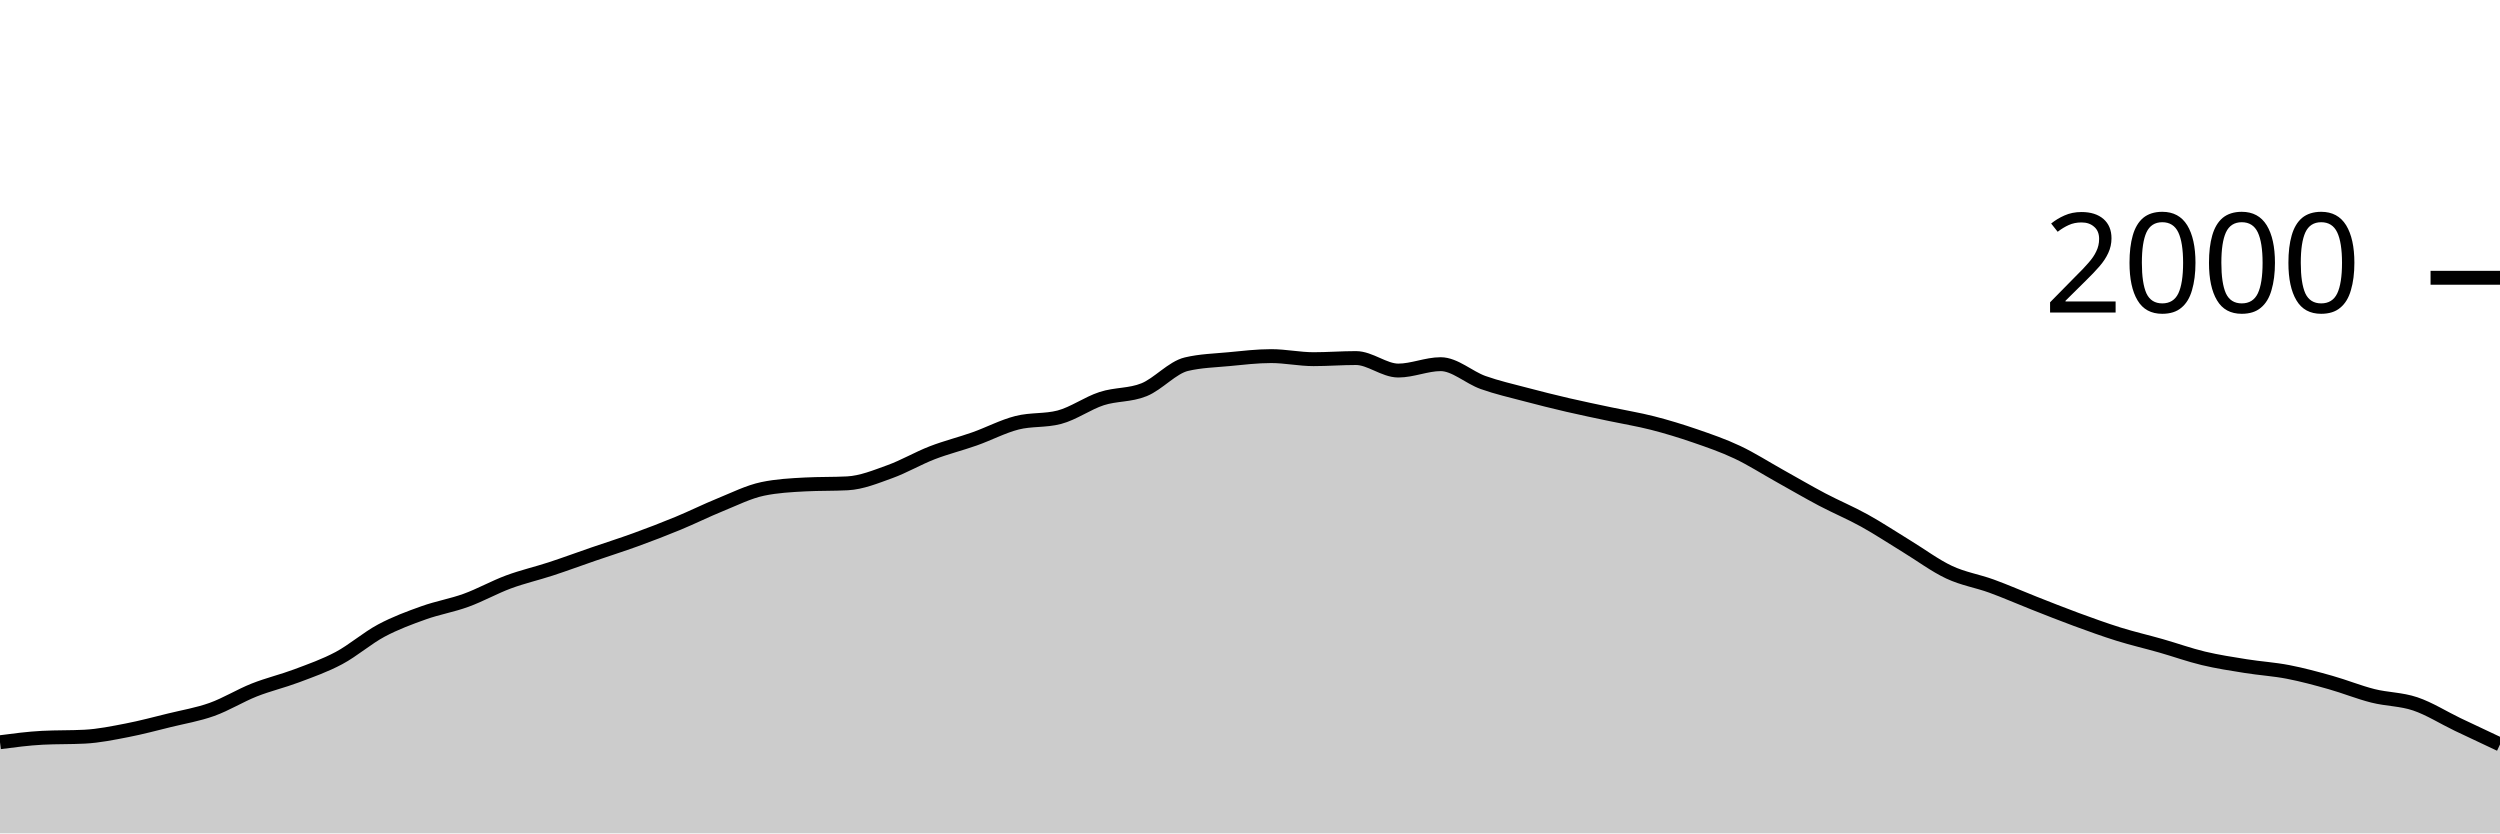
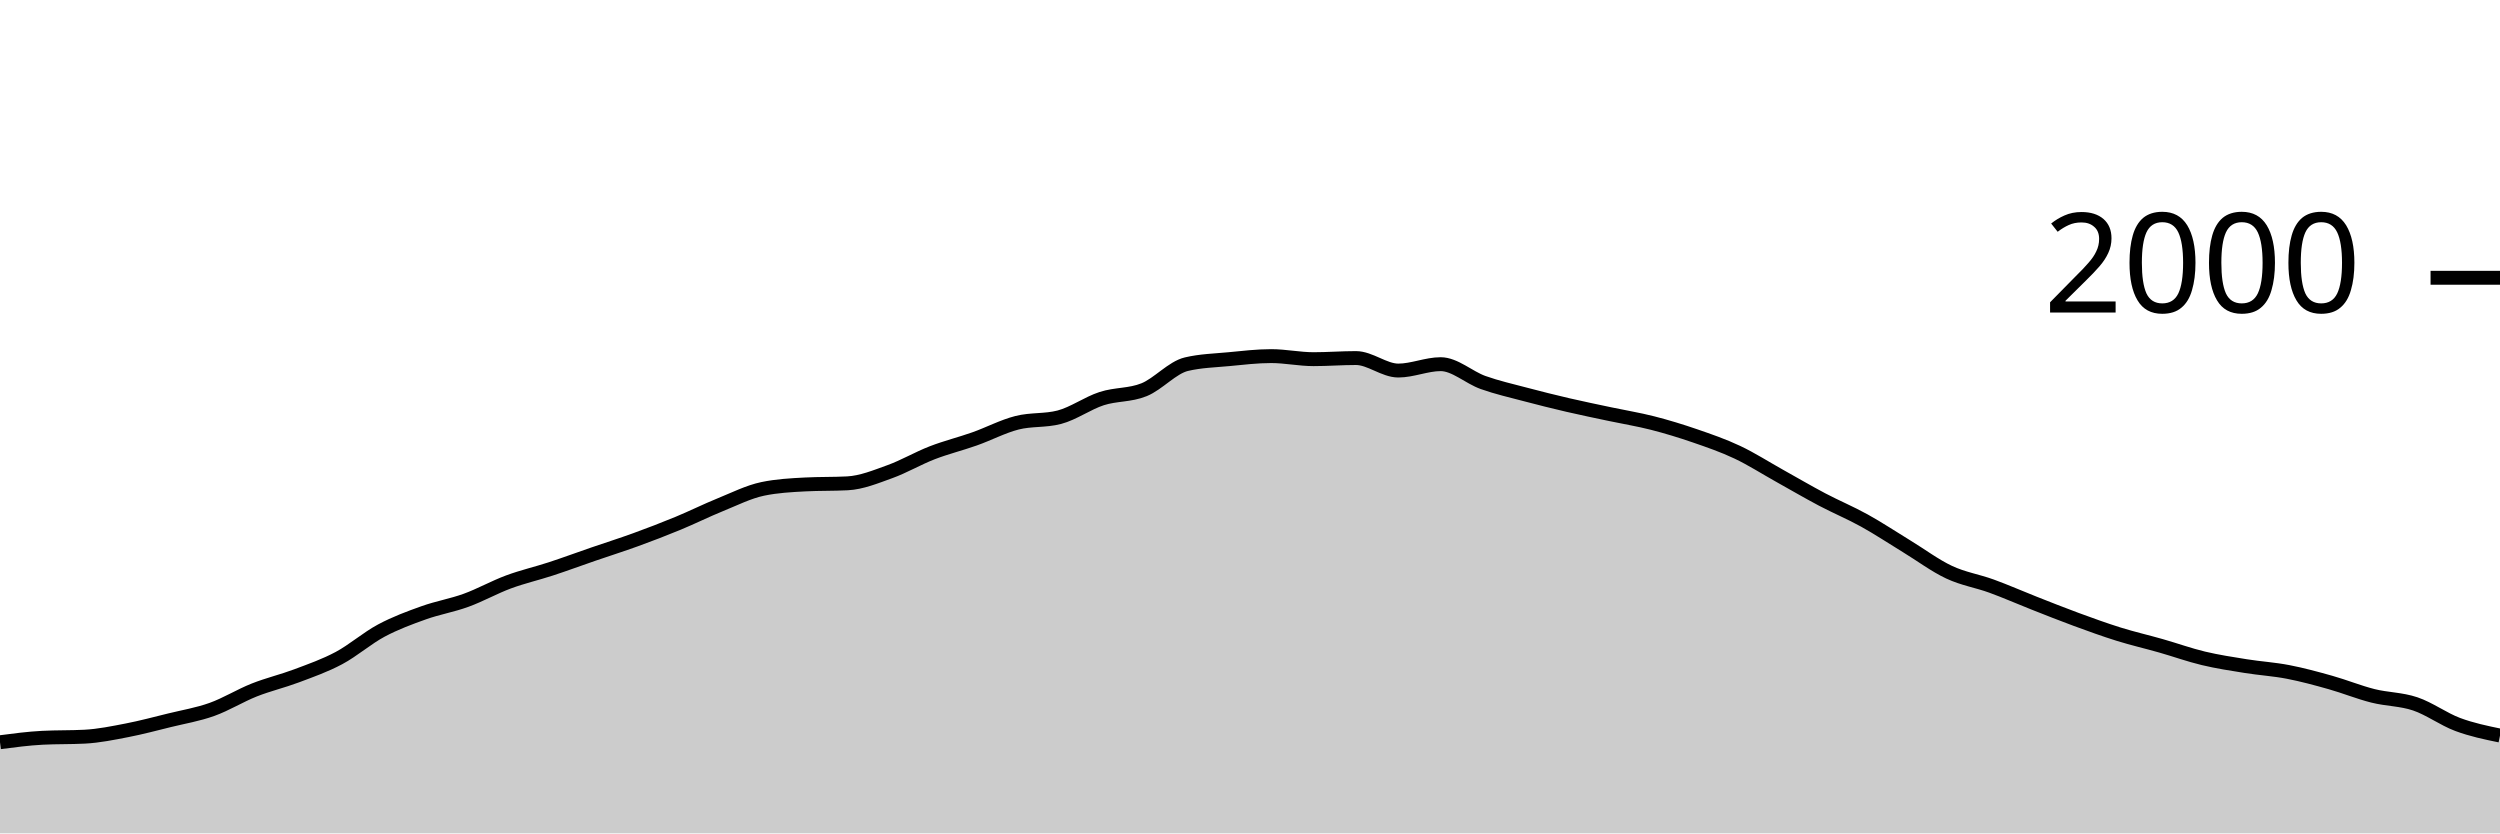
<svg xmlns="http://www.w3.org/2000/svg" viewBox="0 0 180 60">
  <g transform="translate(0,20)">
-     <path class="area" fill="rgba(0, 0, 0, 0.2)" d="M0,33.44C1.017,33.307,2.034,33.173,3.051,33.12C4.068,33.067,5.085,33.093,6.102,33.04C7.119,32.987,8.136,32.777,9.153,32.58C10.169,32.383,11.186,32.11,12.203,31.86C13.22,31.61,14.237,31.443,15.254,31.08C16.271,30.717,17.288,30.083,18.305,29.68C19.322,29.277,20.339,29.043,21.356,28.66C22.373,28.277,23.39,27.923,24.407,27.38C25.424,26.837,26.441,25.943,27.458,25.4C28.475,24.857,29.492,24.483,30.508,24.12C31.525,23.757,32.542,23.59,33.559,23.22C34.576,22.85,35.593,22.277,36.61,21.9C37.627,21.523,38.644,21.293,39.661,20.96C40.678,20.627,41.695,20.25,42.712,19.9C43.729,19.55,44.746,19.23,45.763,18.86C46.78,18.49,47.797,18.1,48.814,17.68C49.831,17.26,50.847,16.753,51.864,16.34C52.881,15.927,53.898,15.413,54.915,15.2C55.932,14.987,56.949,14.933,57.966,14.88C58.983,14.827,60,14.853,61.017,14.8C62.034,14.747,63.051,14.327,64.068,13.96C65.085,13.593,66.102,12.993,67.119,12.6C68.136,12.207,69.153,11.96,70.169,11.6C71.186,11.24,72.203,10.7,73.22,10.44C74.237,10.18,75.254,10.307,76.271,10.04C77.288,9.773,78.305,9.03,79.322,8.7C80.339,8.37,81.356,8.473,82.373,8.06C83.39,7.647,84.407,6.46,85.424,6.22C86.441,5.98,87.458,5.957,88.475,5.86C89.492,5.763,90.508,5.64,91.525,5.64C92.542,5.64,93.559,5.86,94.576,5.86C95.593,5.86,96.61,5.78,97.627,5.78C98.644,5.78,99.661,6.68,100.678,6.68C101.695,6.68,102.712,6.22,103.729,6.22C104.746,6.22,105.763,7.177,106.78,7.54C107.797,7.903,108.814,8.13,109.831,8.4C110.847,8.67,111.864,8.923,112.881,9.16C113.898,9.397,114.915,9.603,115.932,9.82C116.949,10.037,117.966,10.2,118.983,10.46C120,10.72,121.017,11.03,122.034,11.38C123.051,11.73,124.068,12.08,125.085,12.56C126.102,13.04,127.119,13.693,128.136,14.26C129.153,14.827,130.169,15.423,131.186,15.96C132.203,16.497,133.22,16.917,134.237,17.48C135.254,18.043,136.271,18.72,137.288,19.34C138.305,19.96,139.322,20.723,140.339,21.2C141.356,21.677,142.373,21.83,143.39,22.2C144.407,22.57,145.424,23.02,146.441,23.42C147.458,23.82,148.475,24.227,149.492,24.6C150.508,24.973,151.525,25.343,152.542,25.66C153.559,25.977,154.576,26.21,155.593,26.5C156.61,26.79,157.627,27.157,158.644,27.4C159.661,27.643,160.678,27.797,161.695,27.96C162.712,28.123,163.729,28.183,164.746,28.38C165.763,28.577,166.78,28.853,167.797,29.14C168.814,29.427,169.831,29.843,170.847,30.1C171.864,30.357,172.881,30.337,173.898,30.68C174.915,31.023,175.932,31.673,176.949,32.16C177.966,32.647,178.983,33.123,180,33.6L180,40C178.983,40,177.966,40,176.949,40C175.932,40,174.915,40,173.898,40C172.881,40,171.864,40,170.847,40C169.831,40,168.814,40,167.797,40C166.78,40,165.763,40,164.746,40C163.729,40,162.712,40,161.695,40C160.678,40,159.661,40,158.644,40C157.627,40,156.61,40,155.593,40C154.576,40,153.559,40,152.542,40C151.525,40,150.508,40,149.492,40C148.475,40,147.458,40,146.441,40C145.424,40,144.407,40,143.39,40C142.373,40,141.356,40,140.339,40C139.322,40,138.305,40,137.288,40C136.271,40,135.254,40,134.237,40C133.22,40,132.203,40,131.186,40C130.169,40,129.153,40,128.136,40C127.119,40,126.102,40,125.085,40C124.068,40,123.051,40,122.034,40C121.017,40,120,40,118.983,40C117.966,40,116.949,40,115.932,40C114.915,40,113.898,40,112.881,40C111.864,40,110.847,40,109.831,40C108.814,40,107.797,40,106.78,40C105.763,40,104.746,40,103.729,40C102.712,40,101.695,40,100.678,40C99.661,40,98.644,40,97.627,40C96.61,40,95.593,40,94.576,40C93.559,40,92.542,40,91.525,40C90.508,40,89.492,40,88.475,40C87.458,40,86.441,40,85.424,40C84.407,40,83.39,40,82.373,40C81.356,40,80.339,40,79.322,40C78.305,40,77.288,40,76.271,40C75.254,40,74.237,40,73.22,40C72.203,40,71.186,40,70.169,40C69.153,40,68.136,40,67.119,40C66.102,40,65.085,40,64.068,40C63.051,40,62.034,40,61.017,40C60,40,58.983,40,57.966,40C56.949,40,55.932,40,54.915,40C53.898,40,52.881,40,51.864,40C50.847,40,49.831,40,48.814,40C47.797,40,46.78,40,45.763,40C44.746,40,43.729,40,42.712,40C41.695,40,40.678,40,39.661,40C38.644,40,37.627,40,36.61,40C35.593,40,34.576,40,33.559,40C32.542,40,31.525,40,30.508,40C29.492,40,28.475,40,27.458,40C26.441,40,25.424,40,24.407,40C23.39,40,22.373,40,21.356,40C20.339,40,19.322,40,18.305,40C17.288,40,16.271,40,15.254,40C14.237,40,13.22,40,12.203,40C11.186,40,10.169,40,9.153,40C8.136,40,7.119,40,6.102,40C5.085,40,4.068,40,3.051,40C2.034,40,1.017,40,0,40Z" />
-     <path class="line" stroke="black" fill="none" d="M0,33.44C1.017,33.307,2.034,33.173,3.051,33.12C4.068,33.067,5.085,33.093,6.102,33.04C7.119,32.987,8.136,32.777,9.153,32.58C10.169,32.383,11.186,32.11,12.203,31.86C13.22,31.61,14.237,31.443,15.254,31.08C16.271,30.717,17.288,30.083,18.305,29.68C19.322,29.277,20.339,29.043,21.356,28.66C22.373,28.277,23.39,27.923,24.407,27.38C25.424,26.837,26.441,25.943,27.458,25.4C28.475,24.857,29.492,24.483,30.508,24.12C31.525,23.757,32.542,23.59,33.559,23.22C34.576,22.85,35.593,22.277,36.61,21.9C37.627,21.523,38.644,21.293,39.661,20.96C40.678,20.627,41.695,20.25,42.712,19.9C43.729,19.55,44.746,19.23,45.763,18.86C46.78,18.49,47.797,18.1,48.814,17.68C49.831,17.26,50.847,16.753,51.864,16.34C52.881,15.927,53.898,15.413,54.915,15.2C55.932,14.987,56.949,14.933,57.966,14.88C58.983,14.827,60,14.853,61.017,14.8C62.034,14.747,63.051,14.327,64.068,13.96C65.085,13.593,66.102,12.993,67.119,12.6C68.136,12.207,69.153,11.96,70.169,11.6C71.186,11.24,72.203,10.7,73.22,10.44C74.237,10.18,75.254,10.307,76.271,10.04C77.288,9.773,78.305,9.03,79.322,8.7C80.339,8.37,81.356,8.473,82.373,8.06C83.39,7.647,84.407,6.46,85.424,6.22C86.441,5.98,87.458,5.957,88.475,5.86C89.492,5.763,90.508,5.64,91.525,5.64C92.542,5.64,93.559,5.86,94.576,5.86C95.593,5.86,96.61,5.78,97.627,5.78C98.644,5.78,99.661,6.68,100.678,6.68C101.695,6.68,102.712,6.22,103.729,6.22C104.746,6.22,105.763,7.177,106.78,7.54C107.797,7.903,108.814,8.13,109.831,8.4C110.847,8.67,111.864,8.923,112.881,9.16C113.898,9.397,114.915,9.603,115.932,9.82C116.949,10.037,117.966,10.2,118.983,10.46C120,10.72,121.017,11.03,122.034,11.38C123.051,11.73,124.068,12.08,125.085,12.56C126.102,13.04,127.119,13.693,128.136,14.26C129.153,14.827,130.169,15.423,131.186,15.96C132.203,16.497,133.22,16.917,134.237,17.48C135.254,18.043,136.271,18.72,137.288,19.34C138.305,19.96,139.322,20.723,140.339,21.2C141.356,21.677,142.373,21.83,143.39,22.2C144.407,22.57,145.424,23.02,146.441,23.42C147.458,23.82,148.475,24.227,149.492,24.6C150.508,24.973,151.525,25.343,152.542,25.66C153.559,25.977,154.576,26.21,155.593,26.5C156.61,26.79,157.627,27.157,158.644,27.4C159.661,27.643,160.678,27.797,161.695,27.96C162.712,28.123,163.729,28.183,164.746,28.38C165.763,28.577,166.78,28.853,167.797,29.14C168.814,29.427,169.831,29.843,170.847,30.1C171.864,30.357,172.881,30.337,173.898,30.68C174.915,31.023,175.932,31.673,176.949,32.16C177.966,32.647,178.983,33.123,180,33.6" />
+     <path class="area" fill="rgba(0, 0, 0, 0.2)" d="M0,33.44C1.017,33.307,2.034,33.173,3.051,33.12C4.068,33.067,5.085,33.093,6.102,33.04C7.119,32.987,8.136,32.777,9.153,32.58C10.169,32.383,11.186,32.11,12.203,31.86C13.22,31.61,14.237,31.443,15.254,31.08C16.271,30.717,17.288,30.083,18.305,29.68C19.322,29.277,20.339,29.043,21.356,28.66C22.373,28.277,23.39,27.923,24.407,27.38C25.424,26.837,26.441,25.943,27.458,25.4C28.475,24.857,29.492,24.483,30.508,24.12C31.525,23.757,32.542,23.59,33.559,23.22C34.576,22.85,35.593,22.277,36.61,21.9C37.627,21.523,38.644,21.293,39.661,20.96C40.678,20.627,41.695,20.25,42.712,19.9C43.729,19.55,44.746,19.23,45.763,18.86C46.78,18.49,47.797,18.1,48.814,17.68C49.831,17.26,50.847,16.753,51.864,16.34C52.881,15.927,53.898,15.413,54.915,15.2C55.932,14.987,56.949,14.933,57.966,14.88C58.983,14.827,60,14.853,61.017,14.8C62.034,14.747,63.051,14.327,64.068,13.96C65.085,13.593,66.102,12.993,67.119,12.6C68.136,12.207,69.153,11.96,70.169,11.6C71.186,11.24,72.203,10.7,73.22,10.44C74.237,10.18,75.254,10.307,76.271,10.04C77.288,9.773,78.305,9.03,79.322,8.7C80.339,8.37,81.356,8.473,82.373,8.06C83.39,7.647,84.407,6.46,85.424,6.22C86.441,5.98,87.458,5.957,88.475,5.86C89.492,5.763,90.508,5.64,91.525,5.64C92.542,5.64,93.559,5.86,94.576,5.86C95.593,5.86,96.61,5.78,97.627,5.78C98.644,5.78,99.661,6.68,100.678,6.68C101.695,6.68,102.712,6.22,103.729,6.22C104.746,6.22,105.763,7.177,106.78,7.54C107.797,7.903,108.814,8.13,109.831,8.4C110.847,8.67,111.864,8.923,112.881,9.16C113.898,9.397,114.915,9.603,115.932,9.82C116.949,10.037,117.966,10.2,118.983,10.46C120,10.72,121.017,11.03,122.034,11.38C123.051,11.73,124.068,12.08,125.085,12.56C126.102,13.04,127.119,13.693,128.136,14.26C129.153,14.827,130.169,15.423,131.186,15.96C132.203,16.497,133.22,16.917,134.237,17.48C135.254,18.043,136.271,18.72,137.288,19.34C138.305,19.96,139.322,20.723,140.339,21.2C141.356,21.677,142.373,21.83,143.39,22.2C144.407,22.57,145.424,23.02,146.441,23.42C147.458,23.82,148.475,24.227,149.492,24.6C150.508,24.973,151.525,25.343,152.542,25.66C153.559,25.977,154.576,26.21,155.593,26.5C156.61,26.79,157.627,27.157,158.644,27.4C159.661,27.643,160.678,27.797,161.695,27.96C162.712,28.123,163.729,28.183,164.746,28.38C165.763,28.577,166.78,28.853,167.797,29.14C168.814,29.427,169.831,29.843,170.847,30.1C171.864,30.357,172.881,30.337,173.898,30.68C174.915,31.023,175.932,31.78,176.949,32.16C177.966,32.54,178.983,32.75,180,32.96L180,40C178.983,40,177.966,40,176.949,40C175.932,40,174.915,40,173.898,40C172.881,40,171.864,40,170.847,40C169.831,40,168.814,40,167.797,40C166.78,40,165.763,40,164.746,40C163.729,40,162.712,40,161.695,40C160.678,40,159.661,40,158.644,40C157.627,40,156.61,40,155.593,40C154.576,40,153.559,40,152.542,40C151.525,40,150.508,40,149.492,40C148.475,40,147.458,40,146.441,40C145.424,40,144.407,40,143.39,40C142.373,40,141.356,40,140.339,40C139.322,40,138.305,40,137.288,40C136.271,40,135.254,40,134.237,40C133.22,40,132.203,40,131.186,40C130.169,40,129.153,40,128.136,40C127.119,40,126.102,40,125.085,40C124.068,40,123.051,40,122.034,40C121.017,40,120,40,118.983,40C117.966,40,116.949,40,115.932,40C114.915,40,113.898,40,112.881,40C111.864,40,110.847,40,109.831,40C108.814,40,107.797,40,106.78,40C105.763,40,104.746,40,103.729,40C102.712,40,101.695,40,100.678,40C99.661,40,98.644,40,97.627,40C96.61,40,95.593,40,94.576,40C93.559,40,92.542,40,91.525,40C90.508,40,89.492,40,88.475,40C87.458,40,86.441,40,85.424,40C84.407,40,83.39,40,82.373,40C81.356,40,80.339,40,79.322,40C78.305,40,77.288,40,76.271,40C75.254,40,74.237,40,73.22,40C72.203,40,71.186,40,70.169,40C69.153,40,68.136,40,67.119,40C66.102,40,65.085,40,64.068,40C63.051,40,62.034,40,61.017,40C60,40,58.983,40,57.966,40C56.949,40,55.932,40,54.915,40C53.898,40,52.881,40,51.864,40C50.847,40,49.831,40,48.814,40C47.797,40,46.78,40,45.763,40C44.746,40,43.729,40,42.712,40C41.695,40,40.678,40,39.661,40C38.644,40,37.627,40,36.61,40C35.593,40,34.576,40,33.559,40C32.542,40,31.525,40,30.508,40C29.492,40,28.475,40,27.458,40C26.441,40,25.424,40,24.407,40C23.39,40,22.373,40,21.356,40C20.339,40,19.322,40,18.305,40C17.288,40,16.271,40,15.254,40C14.237,40,13.22,40,12.203,40C11.186,40,10.169,40,9.153,40C8.136,40,7.119,40,6.102,40C5.085,40,4.068,40,3.051,40C2.034,40,1.017,40,0,40Z" />
+     <path class="line" stroke="black" fill="none" d="M0,33.44C1.017,33.307,2.034,33.173,3.051,33.12C4.068,33.067,5.085,33.093,6.102,33.04C7.119,32.987,8.136,32.777,9.153,32.58C10.169,32.383,11.186,32.11,12.203,31.86C13.22,31.61,14.237,31.443,15.254,31.08C16.271,30.717,17.288,30.083,18.305,29.68C19.322,29.277,20.339,29.043,21.356,28.66C22.373,28.277,23.39,27.923,24.407,27.38C25.424,26.837,26.441,25.943,27.458,25.4C28.475,24.857,29.492,24.483,30.508,24.12C31.525,23.757,32.542,23.59,33.559,23.22C34.576,22.85,35.593,22.277,36.61,21.9C37.627,21.523,38.644,21.293,39.661,20.96C40.678,20.627,41.695,20.25,42.712,19.9C43.729,19.55,44.746,19.23,45.763,18.86C46.78,18.49,47.797,18.1,48.814,17.68C49.831,17.26,50.847,16.753,51.864,16.34C52.881,15.927,53.898,15.413,54.915,15.2C55.932,14.987,56.949,14.933,57.966,14.88C58.983,14.827,60,14.853,61.017,14.8C62.034,14.747,63.051,14.327,64.068,13.96C65.085,13.593,66.102,12.993,67.119,12.6C68.136,12.207,69.153,11.96,70.169,11.6C71.186,11.24,72.203,10.7,73.22,10.44C74.237,10.18,75.254,10.307,76.271,10.04C77.288,9.773,78.305,9.03,79.322,8.7C80.339,8.37,81.356,8.473,82.373,8.06C83.39,7.647,84.407,6.46,85.424,6.22C86.441,5.98,87.458,5.957,88.475,5.86C89.492,5.763,90.508,5.64,91.525,5.64C92.542,5.64,93.559,5.86,94.576,5.86C95.593,5.86,96.61,5.78,97.627,5.78C98.644,5.78,99.661,6.68,100.678,6.68C101.695,6.68,102.712,6.22,103.729,6.22C104.746,6.22,105.763,7.177,106.78,7.54C107.797,7.903,108.814,8.13,109.831,8.4C110.847,8.67,111.864,8.923,112.881,9.16C113.898,9.397,114.915,9.603,115.932,9.82C116.949,10.037,117.966,10.2,118.983,10.46C120,10.72,121.017,11.03,122.034,11.38C123.051,11.73,124.068,12.08,125.085,12.56C126.102,13.04,127.119,13.693,128.136,14.26C129.153,14.827,130.169,15.423,131.186,15.96C132.203,16.497,133.22,16.917,134.237,17.48C135.254,18.043,136.271,18.72,137.288,19.34C138.305,19.96,139.322,20.723,140.339,21.2C141.356,21.677,142.373,21.83,143.39,22.2C144.407,22.57,145.424,23.02,146.441,23.42C147.458,23.82,148.475,24.227,149.492,24.6C150.508,24.973,151.525,25.343,152.542,25.66C153.559,25.977,154.576,26.21,155.593,26.5C156.61,26.79,157.627,27.157,158.644,27.4C159.661,27.643,160.678,27.797,161.695,27.96C162.712,28.123,163.729,28.183,164.746,28.38C165.763,28.577,166.78,28.853,167.797,29.14C168.814,29.427,169.831,29.843,170.847,30.1C171.864,30.357,172.881,30.337,173.898,30.68C174.915,31.023,175.932,31.78,176.949,32.16C177.966,32.54,178.983,32.75,180,32.96" />
    <path class="axis-ceiling" stroke-width="1" stroke="black" fill="none" d="M175,0L180,0" />
    <text class="axis-ceiling-label" font-family="sans-serif" text-anchor="end" font-size="10px" x="170" y="2.5">2000</text>
  </g>
</svg>
